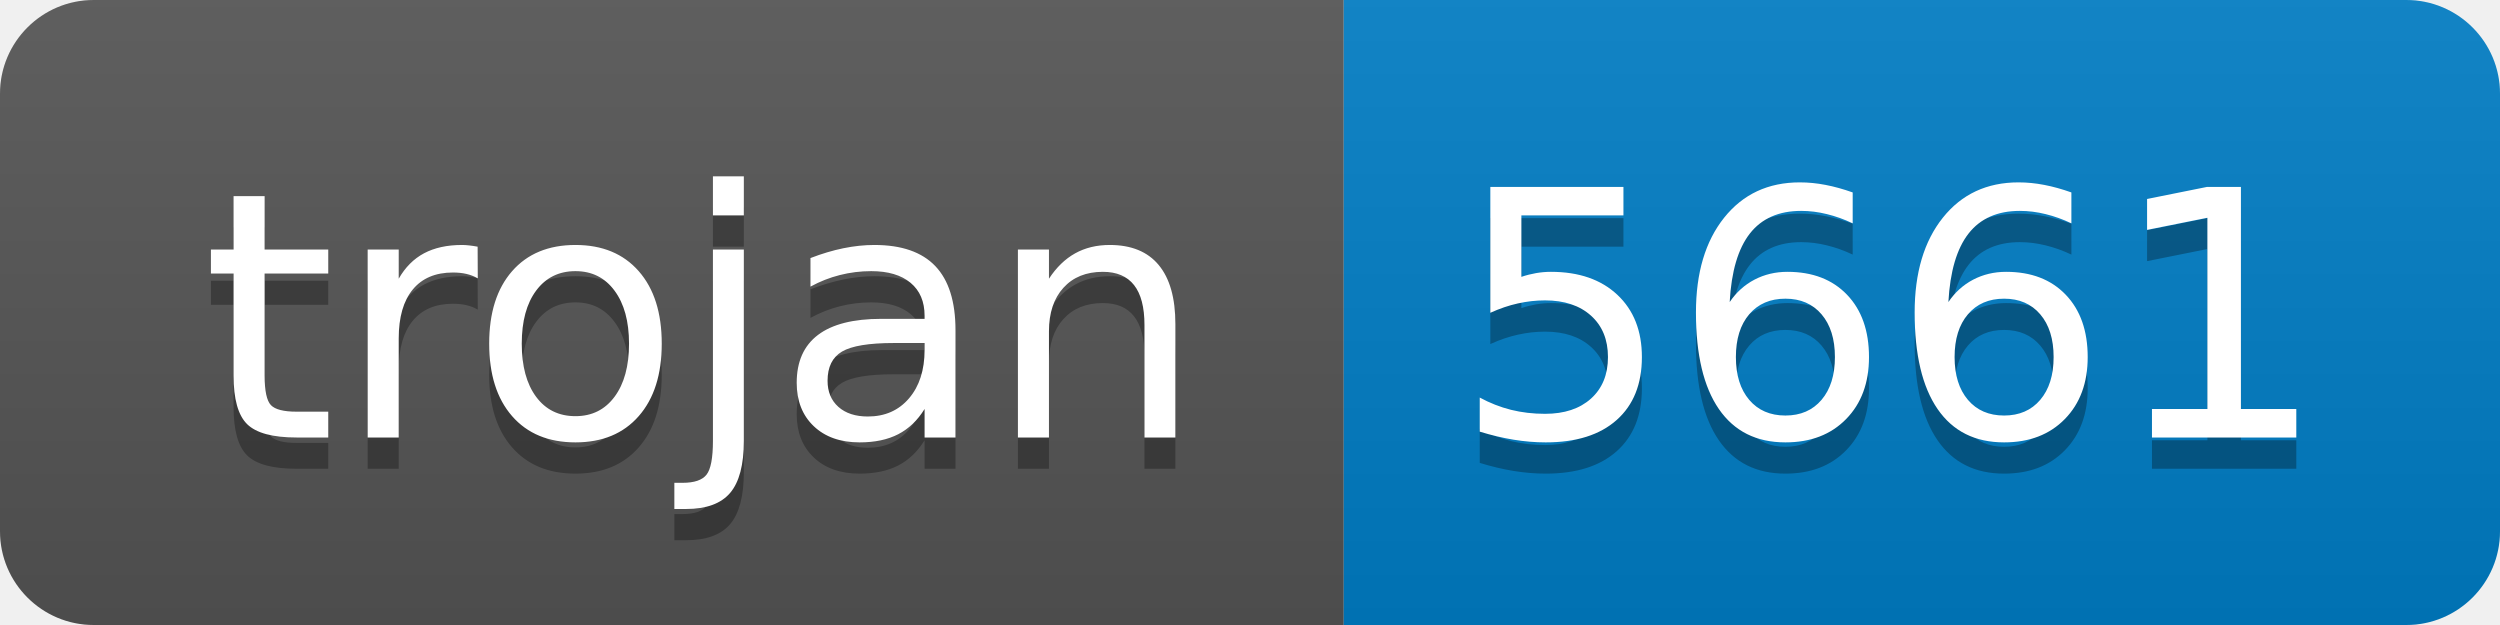
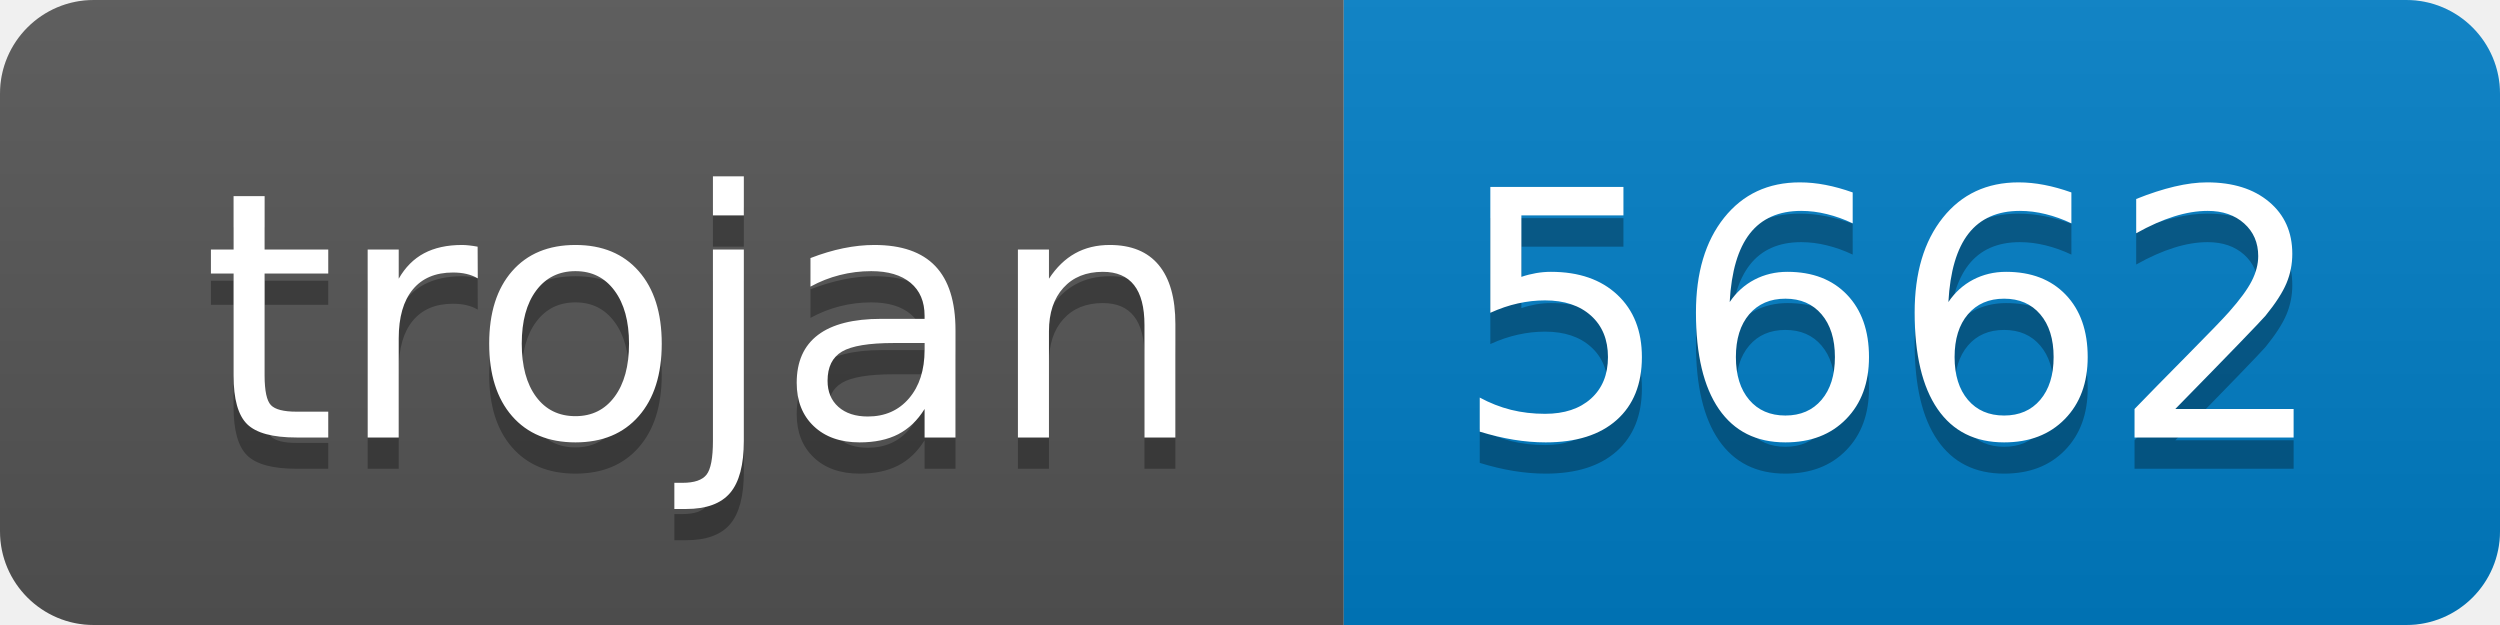
- <svg xmlns="http://www.w3.org/2000/svg" width="80" height="20" role="img" aria-label="trojan: 5661">
+ <svg xmlns="http://www.w3.org/2000/svg" width="80" height="20" role="img" aria-label="trojan: 5662">
  <linearGradient id="s" x2="0" y2="100%">
    <stop offset="0" stop-color="#bbb" stop-opacity=".1" />
    <stop offset="1" stop-opacity=".1" />
  </linearGradient>
  <clipPath id="r">
    <rect width="80" height="20" rx="3" fill="#fff" />
  </clipPath>
  <g clip-path="url(#r)">
    <rect width="43" height="20" fill="#555" />
    <rect x="43" width="37" height="20" fill="#007ec6" />
    <rect width="80" height="20" fill="url(#s)" />
  </g>
  <g fill="#fff" text-anchor="middle" font-family="Verdana,Geneva,DejaVu Sans,sans-serif" text-rendering="geometricPrecision" font-size="110">
    <text aria-hidden="true" x="225" y="150" fill="#010101" fill-opacity=".3" transform="scale(.1)" textLength="330">trojan</text>
    <text x="225" y="140" transform="scale(.1)" fill="#fff" textLength="330">trojan</text>
-     <text aria-hidden="true" x="605" y="150" fill="#010101" fill-opacity=".3" transform="scale(.1)" textLength="270">5661</text>
-     <text x="605" y="140" transform="scale(.1)" fill="#fff" textLength="270">5661</text>
+     <text aria-hidden="true" x="605" y="150" fill="#010101" fill-opacity=".3" transform="scale(.1)" textLength="270">5662</text>
+     <text x="605" y="140" transform="scale(.1)" fill="#fff" textLength="270">5662</text>
  </g>
</svg>
